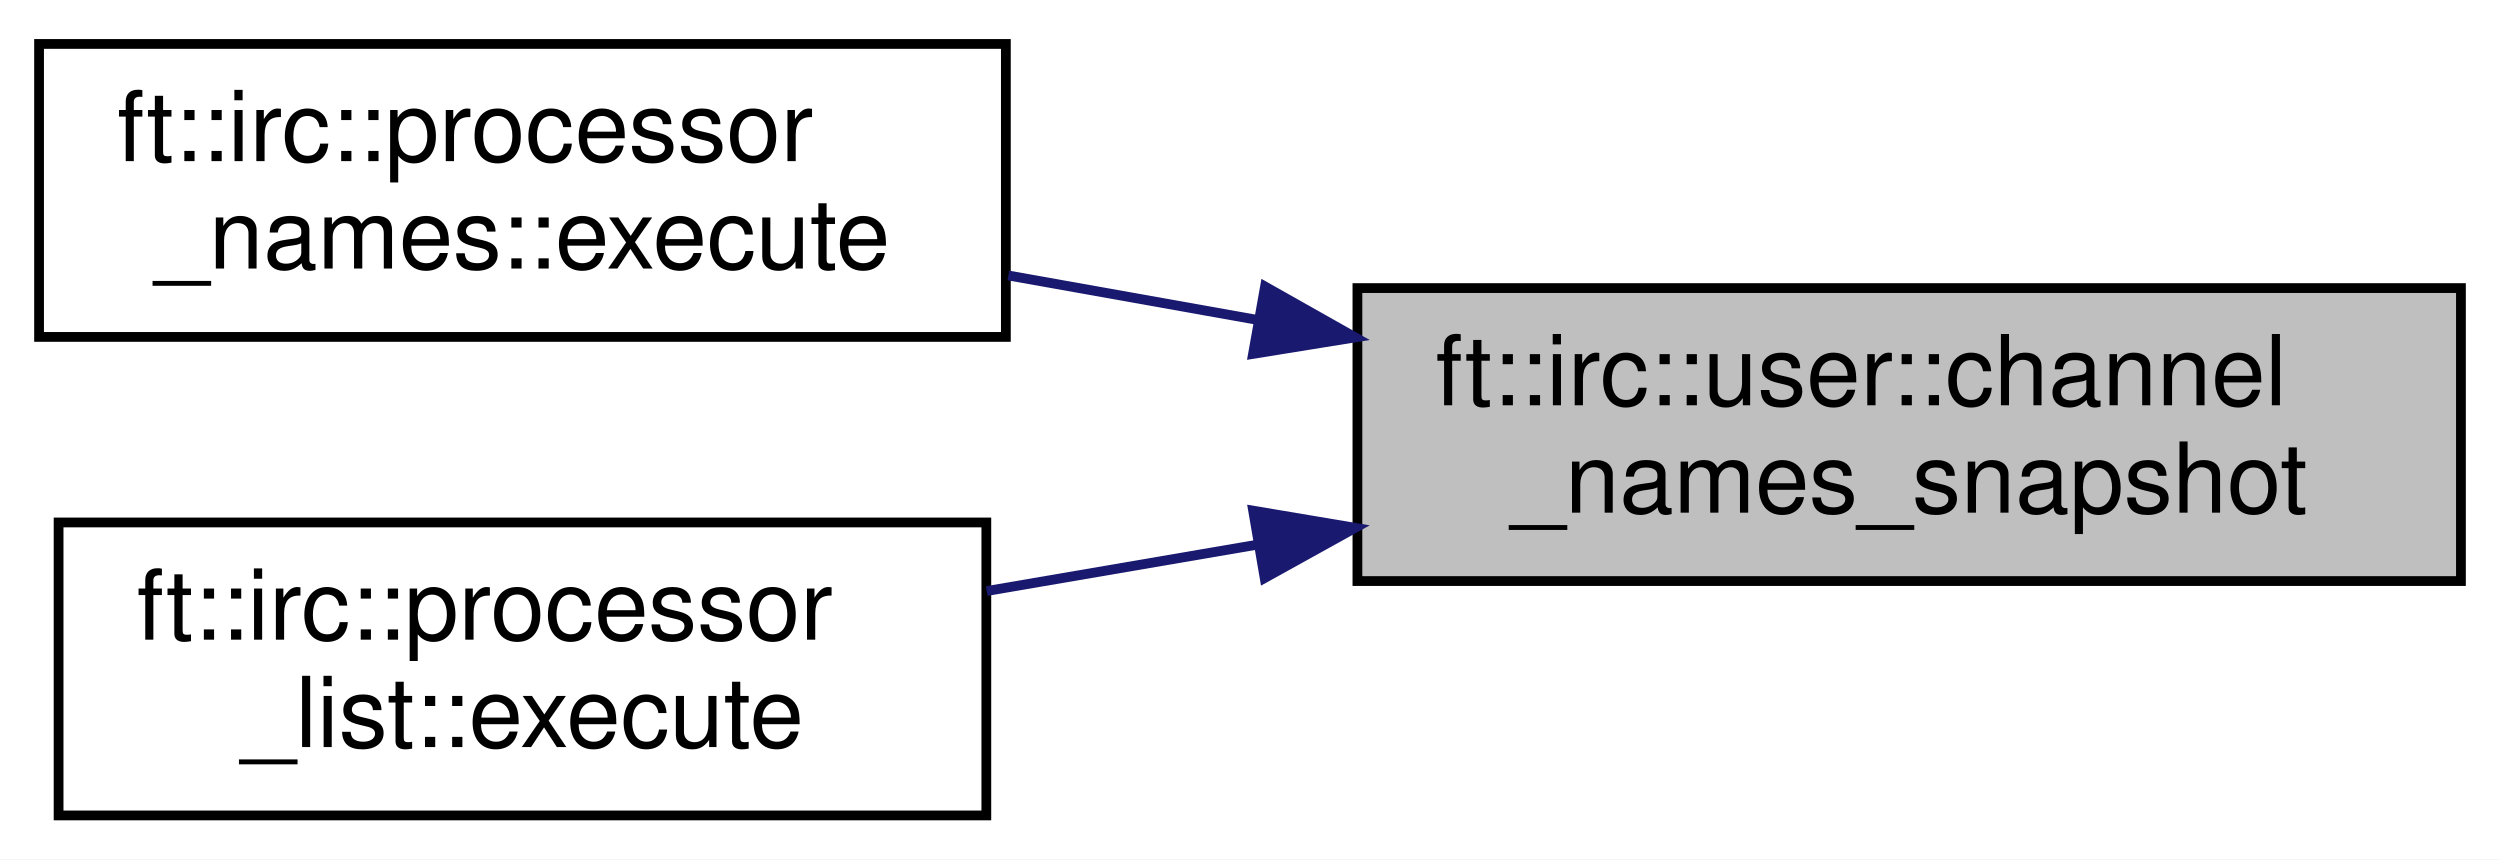
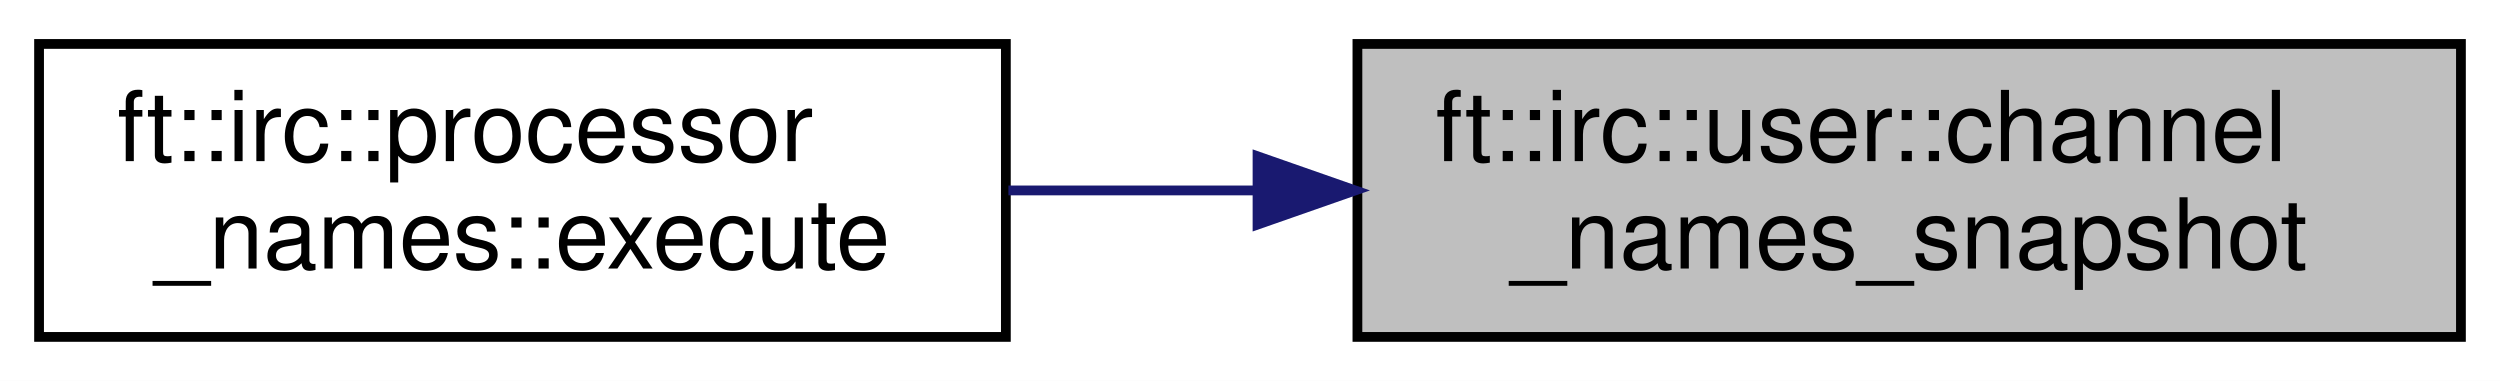
- <svg xmlns="http://www.w3.org/2000/svg" xmlns:xlink="http://www.w3.org/1999/xlink" width="256pt" height="88pt" viewBox="0.00 0.00 256.00 88.00">
-   <g id="graph0" class="graph" transform="scale(1 1) rotate(0) translate(4 84)">
-     <polygon fill="white" stroke="transparent" points="-4,4 -4,-84 252,-84 252,4 -4,4" />
+ <svg xmlns="http://www.w3.org/2000/svg" xmlns:xlink="http://www.w3.org/1999/xlink" width="256pt" height="39pt" viewBox="0.00 0.00 256.00 39.00">
+   <g id="graph0" class="graph" transform="scale(1 1) rotate(0) translate(4 35)">
+     <polygon fill="white" stroke="transparent" points="-4,4 -4,-35 252,-35 252,4 -4,4" />
    <g id="node1" class="node">
      <g id="a_node1">
        <a xlink:title=" ">
-           <polygon fill="#bfbfbf" stroke="black" points="135,-24.5 135,-54.5 248,-54.5 248,-24.5 135,-24.5" />
-           <text text-anchor="start" x="143" y="-42.5" font-family="Helvetica,sans-Serif" font-size="10.00">ft::irc::user::channel</text>
-           <text text-anchor="middle" x="191.5" y="-31.5" font-family="Helvetica,sans-Serif" font-size="10.00">_names_snapshot</text>
+           <polygon fill="#bfbfbf" stroke="black" points="135,-0.5 135,-30.5 248,-30.5 248,-0.5 135,-0.5" />
+           <text text-anchor="start" x="143" y="-18.5" font-family="Helvetica,sans-Serif" font-size="10.00">ft::irc::user::channel</text>
+           <text text-anchor="middle" x="191.5" y="-7.5" font-family="Helvetica,sans-Serif" font-size="10.00">_names_snapshot</text>
        </a>
      </g>
    </g>
    <g id="node2" class="node">
      <g id="a_node2">
        <a xlink:href="classft_1_1irc_1_1processor__names.html#a95f660c1020ac7f26cceacd932f48f09" target="_top" xlink:title=" ">
-           <polygon fill="white" stroke="black" points="0,-49.5 0,-79.5 99,-79.5 99,-49.5 0,-49.5" />
-           <text text-anchor="start" x="8" y="-67.5" font-family="Helvetica,sans-Serif" font-size="10.00">ft::irc::processor</text>
-           <text text-anchor="middle" x="49.5" y="-56.5" font-family="Helvetica,sans-Serif" font-size="10.00">_names::execute</text>
+           <polygon fill="white" stroke="black" points="0,-0.5 0,-30.5 99,-30.5 99,-0.5 0,-0.5" />
+           <text text-anchor="start" x="8" y="-18.5" font-family="Helvetica,sans-Serif" font-size="10.00">ft::irc::processor</text>
+           <text text-anchor="middle" x="49.5" y="-7.5" font-family="Helvetica,sans-Serif" font-size="10.00">_names::execute</text>
        </a>
      </g>
    </g>
    <g id="edge1" class="edge">
-       <path fill="none" stroke="midnightblue" d="M124.76,-51.24C116.17,-52.77 107.5,-54.32 99.26,-55.79" />
-       <polygon fill="midnightblue" stroke="midnightblue" points="125.54,-54.66 134.77,-49.45 124.31,-47.76 125.54,-54.66" />
-     </g>
-     <g id="node3" class="node">
-       <g id="a_node3">
-         <a xlink:href="classft_1_1irc_1_1processor__list.html#aa4ed52d03d87a5f03d9c6d2e53e0409b" target="_top" xlink:title=" ">
-           <polygon fill="white" stroke="black" points="2,-0.5 2,-30.5 97,-30.5 97,-0.5 2,-0.5" />
-           <text text-anchor="start" x="10" y="-18.5" font-family="Helvetica,sans-Serif" font-size="10.00">ft::irc::processor</text>
-           <text text-anchor="middle" x="49.5" y="-7.5" font-family="Helvetica,sans-Serif" font-size="10.00">_list::execute</text>
-         </a>
-       </g>
-     </g>
-     <g id="edge2" class="edge">
-       <path fill="none" stroke="midnightblue" d="M124.7,-28.22C115.35,-26.62 105.91,-25 97.04,-23.48" />
-       <polygon fill="midnightblue" stroke="midnightblue" points="124.32,-31.71 134.77,-29.95 125.5,-24.81 124.32,-31.71" />
+       <path fill="none" stroke="midnightblue" d="M124.76,-15.5C116.17,-15.5 107.5,-15.5 99.26,-15.5" />
+       <polygon fill="midnightblue" stroke="midnightblue" points="124.77,-19 134.77,-15.5 124.77,-12 124.77,-19" />
    </g>
  </g>
</svg>
